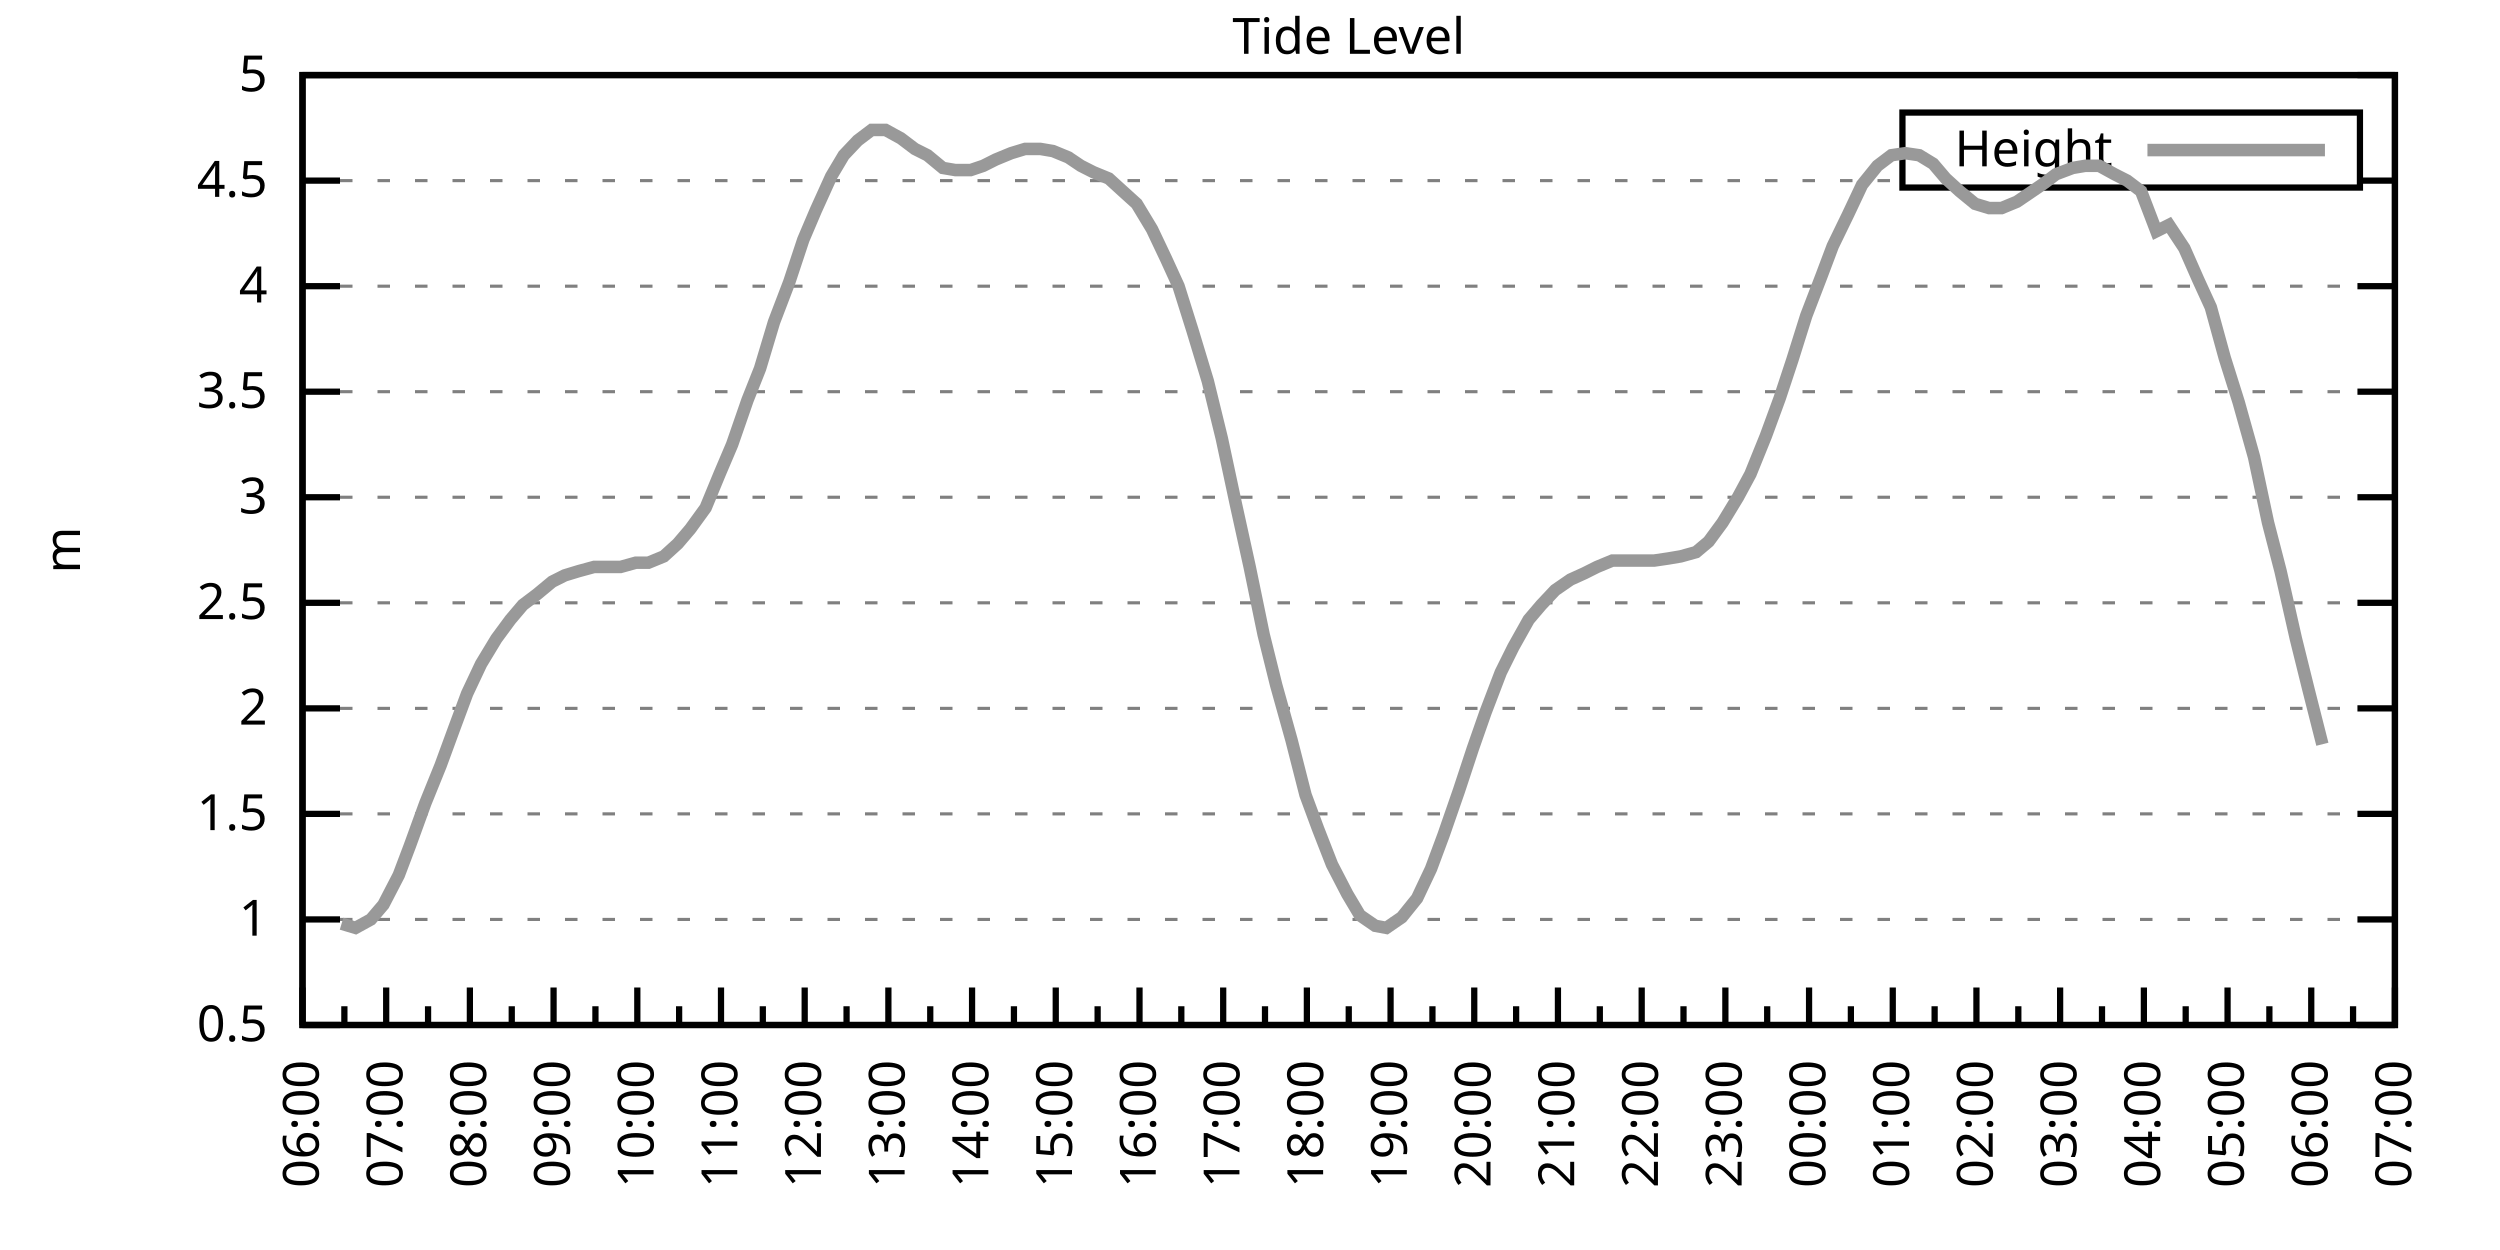
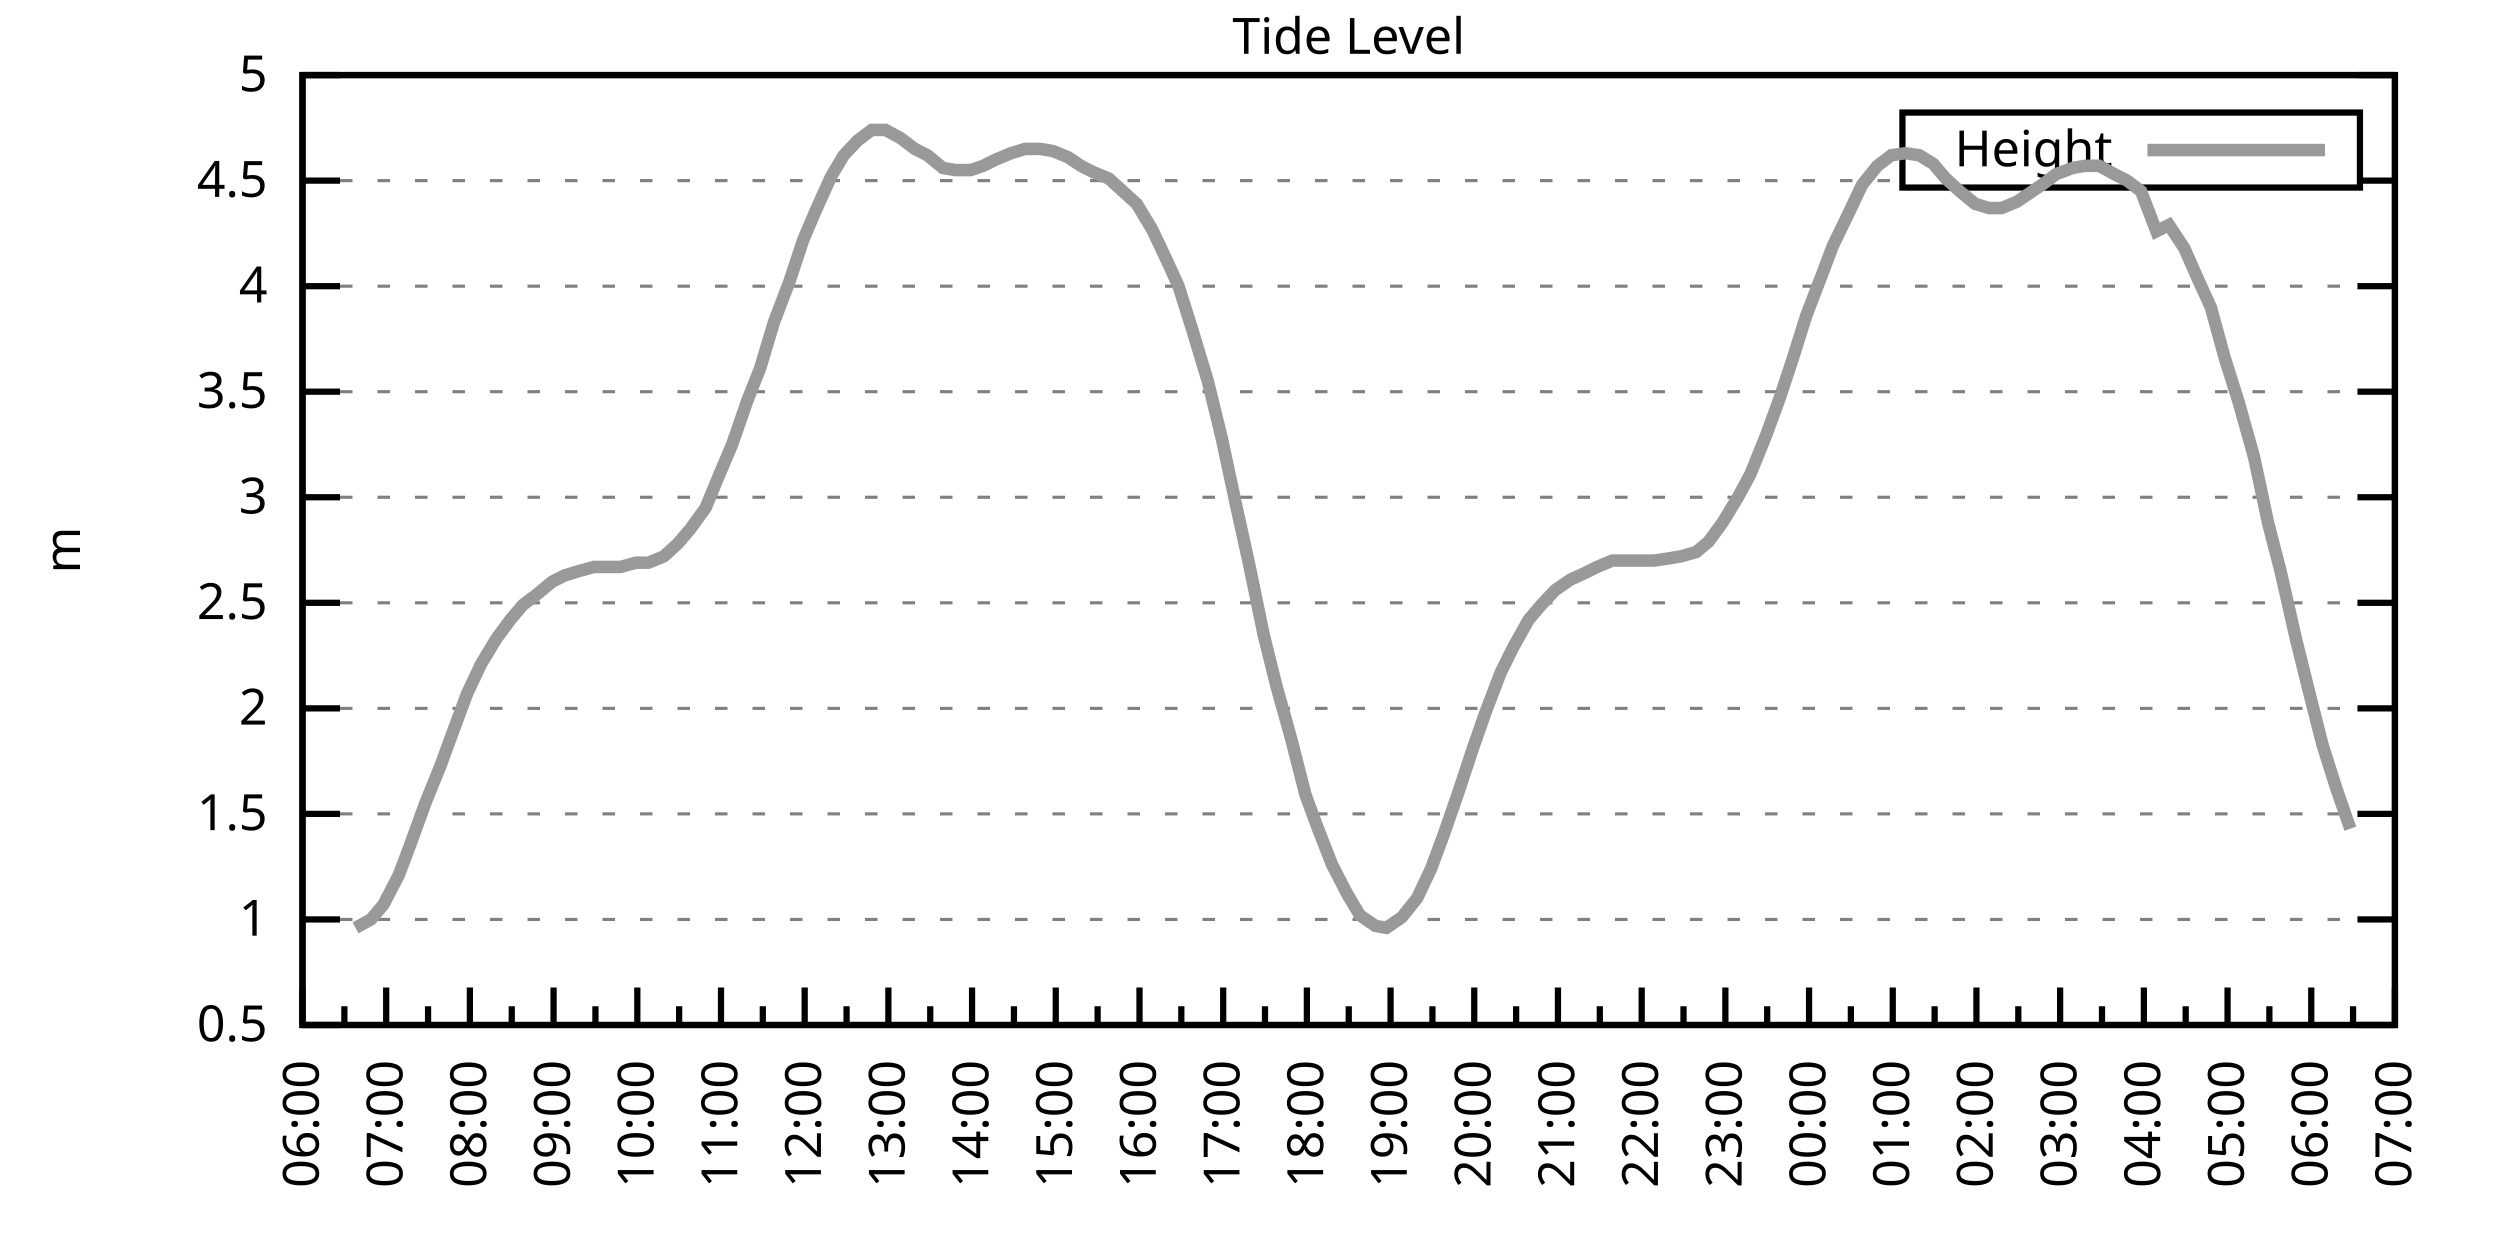
<svg xmlns="http://www.w3.org/2000/svg" xmlns:xlink="http://www.w3.org/1999/xlink" width="400" height="200" viewBox="0 0 400 200">
  <g id="gnuplot_canvas">
    <rect x="0" y="0" width="400" height="200" fill="none" />
    <defs>
      <circle id="gpDot" r="0.5" stroke-width="0.5" stroke="currentColor" />
      <path id="gpPt0" stroke-width="0.333" stroke="currentColor" d="M-1,0 h2 M0,-1 v2" />
      <path id="gpPt1" stroke-width="0.333" stroke="currentColor" d="M-1,-1 L1,1 M1,-1 L-1,1" />
      <path id="gpPt2" stroke-width="0.333" stroke="currentColor" d="M-1,0 L1,0 M0,-1 L0,1 M-1,-1 L1,1 M-1,1 L1,-1" />
      <rect id="gpPt3" stroke-width="0.333" stroke="currentColor" x="-1" y="-1" width="2" height="2" />
      <rect id="gpPt4" stroke-width="0.333" stroke="currentColor" fill="currentColor" x="-1" y="-1" width="2" height="2" />
      <circle id="gpPt5" stroke-width="0.333" stroke="currentColor" cx="0" cy="0" r="1" />
      <use xlink:href="#gpPt5" id="gpPt6" fill="currentColor" stroke="none" />
      <path id="gpPt7" stroke-width="0.333" stroke="currentColor" d="M0,-1.33 L-1.33,0.67 L1.33,0.67 z" />
      <use xlink:href="#gpPt7" id="gpPt8" fill="currentColor" stroke="none" />
      <use xlink:href="#gpPt7" id="gpPt9" stroke="currentColor" transform="rotate(180)" />
      <use xlink:href="#gpPt9" id="gpPt10" fill="currentColor" stroke="none" />
      <use xlink:href="#gpPt3" id="gpPt11" stroke="currentColor" transform="rotate(45)" />
      <use xlink:href="#gpPt11" id="gpPt12" fill="currentColor" stroke="none" />
      <path id="gpPt13" stroke-width="0.333" stroke="currentColor" d="M0,1.330 L1.265,0.411 L0.782,-1.067 L-0.782,-1.076 L-1.265,0.411 z" />
      <use xlink:href="#gpPt13" id="gpPt14" fill="currentColor" stroke="none" />
      <filter id="textbox" filterUnits="objectBoundingBox" x="0" y="0" height="1" width="1">
        <feFlood flood-color="white" flood-opacity="1" result="bgnd" />
        <feComposite in="SourceGraphic" in2="bgnd" operator="atop" />
      </filter>
      <filter id="greybox" filterUnits="objectBoundingBox" x="0" y="0" height="1" width="1">
        <feFlood flood-color="lightgrey" flood-opacity="1" result="grey" />
        <feComposite in="SourceGraphic" in2="grey" operator="atop" />
      </filter>
    </defs>
    <g fill="none" color="white" stroke="currentColor" stroke-width="1.00" stroke-linecap="butt" stroke-linejoin="miter">
</g>
    <g fill="none" color="black" stroke="currentColor" stroke-width="1.00" stroke-linecap="butt" stroke-linejoin="miter">
      <g stroke="none" shape-rendering="crispEdges">
        <polygon fill="rgb(255, 255, 255)" points="48.40,164.00 383.18,164.00 383.18,12.02 48.40,12.02 " />
      </g>
    </g>
    <g fill="none" color="black" stroke="currentColor" stroke-width="1.00" stroke-linecap="butt" stroke-linejoin="miter">
</g>
    <g fill="none" color="black" stroke="black" stroke-width="0.50" stroke-linecap="butt" stroke-linejoin="miter">
</g>
    <g fill="none" color="gray" stroke="currentColor" stroke-width="0.50" stroke-linecap="butt" stroke-linejoin="miter">
      <path stroke="gray" stroke-dasharray="2,4" class="gridline" d="M48.40,164.00 L383.19,164.00  " />
    </g>
    <g fill="none" color="gray" stroke="gray" stroke-width="1.00" stroke-linecap="butt" stroke-linejoin="miter">
</g>
    <g fill="none" color="black" stroke="currentColor" stroke-width="1.00" stroke-linecap="butt" stroke-linejoin="miter">
      <path stroke="black" d="M48.40,164.00 L54.40,164.00 M383.19,164.00 L377.19,164.00  " />
      <g transform="translate(42.80,166.60)" stroke="none" fill="black" font-family="Sans" font-size="8.00" text-anchor="end">
        <text>
          <tspan font-family="Sans"> 0.5</tspan>
        </text>
      </g>
    </g>
    <g fill="none" color="black" stroke="currentColor" stroke-width="1.00" stroke-linecap="butt" stroke-linejoin="miter">
</g>
    <g fill="none" color="black" stroke="black" stroke-width="0.50" stroke-linecap="butt" stroke-linejoin="miter">
</g>
    <g fill="none" color="gray" stroke="currentColor" stroke-width="0.50" stroke-linecap="butt" stroke-linejoin="miter">
      <path stroke="gray" stroke-dasharray="2,4" class="gridline" d="M48.40,147.11 L383.19,147.11  " />
    </g>
    <g fill="none" color="gray" stroke="gray" stroke-width="1.00" stroke-linecap="butt" stroke-linejoin="miter">
</g>
    <g fill="none" color="black" stroke="currentColor" stroke-width="1.00" stroke-linecap="butt" stroke-linejoin="miter">
      <path stroke="black" d="M48.40,147.11 L54.40,147.11 M383.19,147.11 L377.19,147.11  " />
      <g transform="translate(42.80,149.71)" stroke="none" fill="black" font-family="Sans" font-size="8.00" text-anchor="end">
        <text>
          <tspan font-family="Sans"> 1</tspan>
        </text>
      </g>
    </g>
    <g fill="none" color="black" stroke="currentColor" stroke-width="1.00" stroke-linecap="butt" stroke-linejoin="miter">
</g>
    <g fill="none" color="black" stroke="black" stroke-width="0.50" stroke-linecap="butt" stroke-linejoin="miter">
</g>
    <g fill="none" color="gray" stroke="currentColor" stroke-width="0.50" stroke-linecap="butt" stroke-linejoin="miter">
      <path stroke="gray" stroke-dasharray="2,4" class="gridline" d="M48.40,130.22 L383.19,130.22  " />
    </g>
    <g fill="none" color="gray" stroke="gray" stroke-width="1.00" stroke-linecap="butt" stroke-linejoin="miter">
</g>
    <g fill="none" color="black" stroke="currentColor" stroke-width="1.00" stroke-linecap="butt" stroke-linejoin="miter">
      <path stroke="black" d="M48.40,130.22 L54.40,130.22 M383.19,130.22 L377.19,130.22  " />
      <g transform="translate(42.80,132.82)" stroke="none" fill="black" font-family="Sans" font-size="8.00" text-anchor="end">
        <text>
          <tspan font-family="Sans"> 1.5</tspan>
        </text>
      </g>
    </g>
    <g fill="none" color="black" stroke="currentColor" stroke-width="1.00" stroke-linecap="butt" stroke-linejoin="miter">
</g>
    <g fill="none" color="black" stroke="black" stroke-width="0.50" stroke-linecap="butt" stroke-linejoin="miter">
</g>
    <g fill="none" color="gray" stroke="currentColor" stroke-width="0.50" stroke-linecap="butt" stroke-linejoin="miter">
      <path stroke="gray" stroke-dasharray="2,4" class="gridline" d="M48.40,113.34 L383.19,113.34  " />
    </g>
    <g fill="none" color="gray" stroke="gray" stroke-width="1.00" stroke-linecap="butt" stroke-linejoin="miter">
</g>
    <g fill="none" color="black" stroke="currentColor" stroke-width="1.00" stroke-linecap="butt" stroke-linejoin="miter">
      <path stroke="black" d="M48.40,113.34 L54.40,113.34 M383.19,113.34 L377.19,113.34  " />
      <g transform="translate(42.80,115.94)" stroke="none" fill="black" font-family="Sans" font-size="8.00" text-anchor="end">
        <text>
          <tspan font-family="Sans"> 2</tspan>
        </text>
      </g>
    </g>
    <g fill="none" color="black" stroke="currentColor" stroke-width="1.00" stroke-linecap="butt" stroke-linejoin="miter">
</g>
    <g fill="none" color="black" stroke="black" stroke-width="0.50" stroke-linecap="butt" stroke-linejoin="miter">
</g>
    <g fill="none" color="gray" stroke="currentColor" stroke-width="0.50" stroke-linecap="butt" stroke-linejoin="miter">
      <path stroke="gray" stroke-dasharray="2,4" class="gridline" d="M48.40,96.45 L383.19,96.45  " />
    </g>
    <g fill="none" color="gray" stroke="gray" stroke-width="1.00" stroke-linecap="butt" stroke-linejoin="miter">
</g>
    <g fill="none" color="black" stroke="currentColor" stroke-width="1.00" stroke-linecap="butt" stroke-linejoin="miter">
      <path stroke="black" d="M48.40,96.45 L54.40,96.45 M383.19,96.45 L377.19,96.45  " />
      <g transform="translate(42.80,99.05)" stroke="none" fill="black" font-family="Sans" font-size="8.00" text-anchor="end">
        <text>
          <tspan font-family="Sans"> 2.5</tspan>
        </text>
      </g>
    </g>
    <g fill="none" color="black" stroke="currentColor" stroke-width="1.00" stroke-linecap="butt" stroke-linejoin="miter">
</g>
    <g fill="none" color="black" stroke="black" stroke-width="0.50" stroke-linecap="butt" stroke-linejoin="miter">
</g>
    <g fill="none" color="gray" stroke="currentColor" stroke-width="0.50" stroke-linecap="butt" stroke-linejoin="miter">
      <path stroke="gray" stroke-dasharray="2,4" class="gridline" d="M48.40,79.56 L383.19,79.56  " />
    </g>
    <g fill="none" color="gray" stroke="gray" stroke-width="1.00" stroke-linecap="butt" stroke-linejoin="miter">
</g>
    <g fill="none" color="black" stroke="currentColor" stroke-width="1.00" stroke-linecap="butt" stroke-linejoin="miter">
      <path stroke="black" d="M48.40,79.56 L54.40,79.56 M383.19,79.56 L377.19,79.56  " />
      <g transform="translate(42.80,82.16)" stroke="none" fill="black" font-family="Sans" font-size="8.00" text-anchor="end">
        <text>
          <tspan font-family="Sans"> 3</tspan>
        </text>
      </g>
    </g>
    <g fill="none" color="black" stroke="currentColor" stroke-width="1.00" stroke-linecap="butt" stroke-linejoin="miter">
</g>
    <g fill="none" color="black" stroke="black" stroke-width="0.50" stroke-linecap="butt" stroke-linejoin="miter">
</g>
    <g fill="none" color="gray" stroke="currentColor" stroke-width="0.50" stroke-linecap="butt" stroke-linejoin="miter">
      <path stroke="gray" stroke-dasharray="2,4" class="gridline" d="M48.40,62.67 L383.19,62.67  " />
    </g>
    <g fill="none" color="gray" stroke="gray" stroke-width="1.00" stroke-linecap="butt" stroke-linejoin="miter">
</g>
    <g fill="none" color="black" stroke="currentColor" stroke-width="1.00" stroke-linecap="butt" stroke-linejoin="miter">
      <path stroke="black" d="M48.40,62.67 L54.40,62.67 M383.19,62.67 L377.19,62.67  " />
      <g transform="translate(42.80,65.27)" stroke="none" fill="black" font-family="Sans" font-size="8.00" text-anchor="end">
        <text>
          <tspan font-family="Sans"> 3.5</tspan>
        </text>
      </g>
    </g>
    <g fill="none" color="black" stroke="currentColor" stroke-width="1.00" stroke-linecap="butt" stroke-linejoin="miter">
</g>
    <g fill="none" color="black" stroke="black" stroke-width="0.50" stroke-linecap="butt" stroke-linejoin="miter">
</g>
    <g fill="none" color="gray" stroke="currentColor" stroke-width="0.50" stroke-linecap="butt" stroke-linejoin="miter">
      <path stroke="gray" stroke-dasharray="2,4" class="gridline" d="M48.40,45.79 L383.19,45.79  " />
    </g>
    <g fill="none" color="gray" stroke="gray" stroke-width="1.00" stroke-linecap="butt" stroke-linejoin="miter">
</g>
    <g fill="none" color="black" stroke="currentColor" stroke-width="1.00" stroke-linecap="butt" stroke-linejoin="miter">
      <path stroke="black" d="M48.40,45.79 L54.40,45.79 M383.19,45.79 L377.19,45.79  " />
      <g transform="translate(42.80,48.39)" stroke="none" fill="black" font-family="Sans" font-size="8.00" text-anchor="end">
        <text>
          <tspan font-family="Sans"> 4</tspan>
        </text>
      </g>
    </g>
    <g fill="none" color="black" stroke="currentColor" stroke-width="1.00" stroke-linecap="butt" stroke-linejoin="miter">
</g>
    <g fill="none" color="black" stroke="black" stroke-width="0.50" stroke-linecap="butt" stroke-linejoin="miter">
</g>
    <g fill="none" color="gray" stroke="currentColor" stroke-width="0.50" stroke-linecap="butt" stroke-linejoin="miter">
      <path stroke="gray" stroke-dasharray="2,4" class="gridline" d="M48.40,28.90 L304.39,28.90 M377.59,28.90 L383.19,28.90  " />
    </g>
    <g fill="none" color="gray" stroke="gray" stroke-width="1.00" stroke-linecap="butt" stroke-linejoin="miter">
</g>
    <g fill="none" color="black" stroke="currentColor" stroke-width="1.00" stroke-linecap="butt" stroke-linejoin="miter">
      <path stroke="black" d="M48.40,28.90 L54.40,28.90 M383.19,28.90 L377.19,28.90  " />
      <g transform="translate(42.80,31.50)" stroke="none" fill="black" font-family="Sans" font-size="8.00" text-anchor="end">
        <text>
          <tspan font-family="Sans"> 4.5</tspan>
        </text>
      </g>
    </g>
    <g fill="none" color="black" stroke="currentColor" stroke-width="1.00" stroke-linecap="butt" stroke-linejoin="miter">
</g>
    <g fill="none" color="black" stroke="black" stroke-width="0.50" stroke-linecap="butt" stroke-linejoin="miter">
</g>
    <g fill="none" color="gray" stroke="currentColor" stroke-width="0.50" stroke-linecap="butt" stroke-linejoin="miter">
      <path stroke="gray" stroke-dasharray="2,4" class="gridline" d="M48.40,12.01 L383.19,12.01  " />
    </g>
    <g fill="none" color="gray" stroke="gray" stroke-width="1.00" stroke-linecap="butt" stroke-linejoin="miter">
</g>
    <g fill="none" color="black" stroke="currentColor" stroke-width="1.00" stroke-linecap="butt" stroke-linejoin="miter">
      <path stroke="black" d="M48.40,12.01 L54.40,12.01 M383.19,12.01 L377.19,12.01  " />
      <g transform="translate(42.80,14.61)" stroke="none" fill="black" font-family="Sans" font-size="8.00" text-anchor="end">
        <text>
          <tspan font-family="Sans"> 5</tspan>
        </text>
      </g>
    </g>
    <g fill="none" color="black" stroke="currentColor" stroke-width="1.00" stroke-linecap="butt" stroke-linejoin="miter">
      <path stroke="black" d="M48.40,164.00 L48.40,158.00  " />
      <g transform="translate(51.00,169.60) rotate(270)" stroke="none" fill="black" font-family="Sans" font-size="8.00" text-anchor="end">
        <text>
          <tspan font-family="Sans">06:00</tspan>
        </text>
      </g>
    </g>
    <g fill="none" color="black" stroke="currentColor" stroke-width="1.00" stroke-linecap="butt" stroke-linejoin="miter">
      <path stroke="black" d="M55.10,164.00 L55.10,161.00 M61.79,164.00 L61.79,158.00  " />
      <g transform="translate(64.39,169.60) rotate(270)" stroke="none" fill="black" font-family="Sans" font-size="8.00" text-anchor="end">
        <text>
          <tspan font-family="Sans">07:00</tspan>
        </text>
      </g>
    </g>
    <g fill="none" color="black" stroke="currentColor" stroke-width="1.00" stroke-linecap="butt" stroke-linejoin="miter">
      <path stroke="black" d="M68.49,164.00 L68.49,161.00 M75.18,164.00 L75.18,158.00  " />
      <g transform="translate(77.78,169.60) rotate(270)" stroke="none" fill="black" font-family="Sans" font-size="8.00" text-anchor="end">
        <text>
          <tspan font-family="Sans">08:00</tspan>
        </text>
      </g>
    </g>
    <g fill="none" color="black" stroke="currentColor" stroke-width="1.00" stroke-linecap="butt" stroke-linejoin="miter">
      <path stroke="black" d="M81.88,164.00 L81.88,161.00 M88.57,164.00 L88.57,158.00  " />
      <g transform="translate(91.17,169.60) rotate(270)" stroke="none" fill="black" font-family="Sans" font-size="8.00" text-anchor="end">
        <text>
          <tspan font-family="Sans">09:00</tspan>
        </text>
      </g>
    </g>
    <g fill="none" color="black" stroke="currentColor" stroke-width="1.00" stroke-linecap="butt" stroke-linejoin="miter">
      <path stroke="black" d="M95.27,164.00 L95.27,161.00 M101.97,164.00 L101.97,158.00  " />
      <g transform="translate(104.57,169.60) rotate(270)" stroke="none" fill="black" font-family="Sans" font-size="8.00" text-anchor="end">
        <text>
          <tspan font-family="Sans">10:00</tspan>
        </text>
      </g>
    </g>
    <g fill="none" color="black" stroke="currentColor" stroke-width="1.00" stroke-linecap="butt" stroke-linejoin="miter">
      <path stroke="black" d="M108.66,164.00 L108.66,161.00 M115.36,164.00 L115.36,158.00  " />
      <g transform="translate(117.96,169.60) rotate(270)" stroke="none" fill="black" font-family="Sans" font-size="8.00" text-anchor="end">
        <text>
          <tspan font-family="Sans">11:00</tspan>
        </text>
      </g>
    </g>
    <g fill="none" color="black" stroke="currentColor" stroke-width="1.00" stroke-linecap="butt" stroke-linejoin="miter">
      <path stroke="black" d="M122.05,164.00 L122.05,161.00 M128.75,164.00 L128.75,158.00  " />
      <g transform="translate(131.35,169.60) rotate(270)" stroke="none" fill="black" font-family="Sans" font-size="8.00" text-anchor="end">
        <text>
          <tspan font-family="Sans">12:00</tspan>
        </text>
      </g>
    </g>
    <g fill="none" color="black" stroke="currentColor" stroke-width="1.00" stroke-linecap="butt" stroke-linejoin="miter">
      <path stroke="black" d="M135.45,164.00 L135.45,161.00 M142.14,164.00 L142.14,158.00  " />
      <g transform="translate(144.74,169.60) rotate(270)" stroke="none" fill="black" font-family="Sans" font-size="8.00" text-anchor="end">
        <text>
          <tspan font-family="Sans">13:00</tspan>
        </text>
      </g>
    </g>
    <g fill="none" color="black" stroke="currentColor" stroke-width="1.00" stroke-linecap="butt" stroke-linejoin="miter">
      <path stroke="black" d="M148.84,164.00 L148.84,161.00 M155.53,164.00 L155.53,158.00  " />
      <g transform="translate(158.13,169.60) rotate(270)" stroke="none" fill="black" font-family="Sans" font-size="8.00" text-anchor="end">
        <text>
          <tspan font-family="Sans">14:00</tspan>
        </text>
      </g>
    </g>
    <g fill="none" color="black" stroke="currentColor" stroke-width="1.00" stroke-linecap="butt" stroke-linejoin="miter">
      <path stroke="black" d="M162.23,164.00 L162.23,161.00 M168.92,164.00 L168.92,158.00  " />
      <g transform="translate(171.52,169.60) rotate(270)" stroke="none" fill="black" font-family="Sans" font-size="8.00" text-anchor="end">
        <text>
          <tspan font-family="Sans">15:00</tspan>
        </text>
      </g>
    </g>
    <g fill="none" color="black" stroke="currentColor" stroke-width="1.00" stroke-linecap="butt" stroke-linejoin="miter">
      <path stroke="black" d="M175.62,164.00 L175.62,161.00 M182.32,164.00 L182.32,158.00  " />
      <g transform="translate(184.92,169.60) rotate(270)" stroke="none" fill="black" font-family="Sans" font-size="8.00" text-anchor="end">
        <text>
          <tspan font-family="Sans">16:00</tspan>
        </text>
      </g>
    </g>
    <g fill="none" color="black" stroke="currentColor" stroke-width="1.00" stroke-linecap="butt" stroke-linejoin="miter">
      <path stroke="black" d="M189.01,164.00 L189.01,161.00 M195.71,164.00 L195.71,158.00  " />
      <g transform="translate(198.31,169.60) rotate(270)" stroke="none" fill="black" font-family="Sans" font-size="8.00" text-anchor="end">
        <text>
          <tspan font-family="Sans">17:00</tspan>
        </text>
      </g>
    </g>
    <g fill="none" color="black" stroke="currentColor" stroke-width="1.00" stroke-linecap="butt" stroke-linejoin="miter">
      <path stroke="black" d="M202.40,164.00 L202.40,161.00 M209.10,164.00 L209.10,158.00  " />
      <g transform="translate(211.70,169.60) rotate(270)" stroke="none" fill="black" font-family="Sans" font-size="8.00" text-anchor="end">
        <text>
          <tspan font-family="Sans">18:00</tspan>
        </text>
      </g>
    </g>
    <g fill="none" color="black" stroke="currentColor" stroke-width="1.00" stroke-linecap="butt" stroke-linejoin="miter">
      <path stroke="black" d="M215.80,164.00 L215.80,161.00 M222.49,164.00 L222.49,158.00  " />
      <g transform="translate(225.09,169.60) rotate(270)" stroke="none" fill="black" font-family="Sans" font-size="8.00" text-anchor="end">
        <text>
          <tspan font-family="Sans">19:00</tspan>
        </text>
      </g>
    </g>
    <g fill="none" color="black" stroke="currentColor" stroke-width="1.00" stroke-linecap="butt" stroke-linejoin="miter">
      <path stroke="black" d="M229.19,164.00 L229.19,161.00 M235.88,164.00 L235.88,158.00  " />
      <g transform="translate(238.48,169.60) rotate(270)" stroke="none" fill="black" font-family="Sans" font-size="8.00" text-anchor="end">
        <text>
          <tspan font-family="Sans">20:00</tspan>
        </text>
      </g>
    </g>
    <g fill="none" color="black" stroke="currentColor" stroke-width="1.00" stroke-linecap="butt" stroke-linejoin="miter">
      <path stroke="black" d="M242.58,164.00 L242.58,161.00 M249.27,164.00 L249.27,158.00  " />
      <g transform="translate(251.87,169.60) rotate(270)" stroke="none" fill="black" font-family="Sans" font-size="8.00" text-anchor="end">
        <text>
          <tspan font-family="Sans">21:00</tspan>
        </text>
      </g>
    </g>
    <g fill="none" color="black" stroke="currentColor" stroke-width="1.00" stroke-linecap="butt" stroke-linejoin="miter">
      <path stroke="black" d="M255.97,164.00 L255.97,161.00 M262.67,164.00 L262.67,158.00  " />
      <g transform="translate(265.27,169.60) rotate(270)" stroke="none" fill="black" font-family="Sans" font-size="8.00" text-anchor="end">
        <text>
          <tspan font-family="Sans">22:00</tspan>
        </text>
      </g>
    </g>
    <g fill="none" color="black" stroke="currentColor" stroke-width="1.00" stroke-linecap="butt" stroke-linejoin="miter">
      <path stroke="black" d="M269.36,164.00 L269.36,161.00 M276.06,164.00 L276.06,158.00  " />
      <g transform="translate(278.66,169.60) rotate(270)" stroke="none" fill="black" font-family="Sans" font-size="8.00" text-anchor="end">
        <text>
          <tspan font-family="Sans">23:00</tspan>
        </text>
      </g>
    </g>
    <g fill="none" color="black" stroke="currentColor" stroke-width="1.00" stroke-linecap="butt" stroke-linejoin="miter">
      <path stroke="black" d="M282.75,164.00 L282.75,161.00 M289.45,164.00 L289.45,158.00  " />
      <g transform="translate(292.05,169.60) rotate(270)" stroke="none" fill="black" font-family="Sans" font-size="8.00" text-anchor="end">
        <text>
          <tspan font-family="Sans">00:00</tspan>
        </text>
      </g>
    </g>
    <g fill="none" color="black" stroke="currentColor" stroke-width="1.00" stroke-linecap="butt" stroke-linejoin="miter">
      <path stroke="black" d="M296.14,164.00 L296.14,161.00 M302.84,164.00 L302.84,158.00  " />
      <g transform="translate(305.44,169.60) rotate(270)" stroke="none" fill="black" font-family="Sans" font-size="8.00" text-anchor="end">
        <text>
          <tspan font-family="Sans">01:00</tspan>
        </text>
      </g>
    </g>
    <g fill="none" color="black" stroke="currentColor" stroke-width="1.00" stroke-linecap="butt" stroke-linejoin="miter">
      <path stroke="black" d="M309.54,164.00 L309.54,161.00 M316.23,164.00 L316.23,158.00  " />
      <g transform="translate(318.83,169.60) rotate(270)" stroke="none" fill="black" font-family="Sans" font-size="8.00" text-anchor="end">
        <text>
          <tspan font-family="Sans">02:00</tspan>
        </text>
      </g>
    </g>
    <g fill="none" color="black" stroke="currentColor" stroke-width="1.00" stroke-linecap="butt" stroke-linejoin="miter">
      <path stroke="black" d="M322.93,164.00 L322.93,161.00 M329.62,164.00 L329.62,158.00  " />
      <g transform="translate(332.22,169.60) rotate(270)" stroke="none" fill="black" font-family="Sans" font-size="8.00" text-anchor="end">
        <text>
          <tspan font-family="Sans">03:00</tspan>
        </text>
      </g>
    </g>
    <g fill="none" color="black" stroke="currentColor" stroke-width="1.00" stroke-linecap="butt" stroke-linejoin="miter">
      <path stroke="black" d="M336.32,164.00 L336.32,161.00 M343.02,164.00 L343.02,158.00  " />
      <g transform="translate(345.62,169.60) rotate(270)" stroke="none" fill="black" font-family="Sans" font-size="8.00" text-anchor="end">
        <text>
          <tspan font-family="Sans">04:00</tspan>
        </text>
      </g>
    </g>
    <g fill="none" color="black" stroke="currentColor" stroke-width="1.00" stroke-linecap="butt" stroke-linejoin="miter">
      <path stroke="black" d="M349.71,164.00 L349.71,161.00 M356.41,164.00 L356.41,158.00  " />
      <g transform="translate(359.01,169.60) rotate(270)" stroke="none" fill="black" font-family="Sans" font-size="8.00" text-anchor="end">
        <text>
          <tspan font-family="Sans">05:00</tspan>
        </text>
      </g>
    </g>
    <g fill="none" color="black" stroke="currentColor" stroke-width="1.00" stroke-linecap="butt" stroke-linejoin="miter">
      <path stroke="black" d="M363.10,164.00 L363.10,161.00 M369.80,164.00 L369.80,158.00  " />
      <g transform="translate(372.40,169.60) rotate(270)" stroke="none" fill="black" font-family="Sans" font-size="8.00" text-anchor="end">
        <text>
          <tspan font-family="Sans">06:00</tspan>
        </text>
      </g>
    </g>
    <g fill="none" color="black" stroke="currentColor" stroke-width="1.00" stroke-linecap="butt" stroke-linejoin="miter">
      <path stroke="black" d="M376.49,164.00 L376.49,161.00 M383.19,164.00 L383.19,158.00  " />
      <g transform="translate(385.79,169.60) rotate(270)" stroke="none" fill="black" font-family="Sans" font-size="8.00" text-anchor="end">
        <text>
          <tspan font-family="Sans">07:00</tspan>
        </text>
      </g>
    </g>
    <g fill="none" color="black" stroke="currentColor" stroke-width="1.00" stroke-linecap="butt" stroke-linejoin="miter">
</g>
    <g fill="none" color="black" stroke="currentColor" stroke-width="1.00" stroke-linecap="butt" stroke-linejoin="miter">
      <path stroke="black" d="M48.40,12.01 L48.40,164.00 L383.19,164.00 L383.19,12.01 L48.40,12.01 Z  " />
    </g>
    <g fill="none" color="black" stroke="currentColor" stroke-width="1.00" stroke-linecap="butt" stroke-linejoin="miter">
      <g transform="translate(12.80,88.01) rotate(270)" stroke="none" fill="black" font-family="Sans" font-size="8.00" text-anchor="middle">
        <text>
          <tspan font-family="Sans">m</tspan>
        </text>
      </g>
    </g>
    <g fill="none" color="black" stroke="currentColor" stroke-width="1.00" stroke-linecap="butt" stroke-linejoin="miter">
</g>
    <g fill="none" color="black" stroke="currentColor" stroke-width="1.00" stroke-linecap="butt" stroke-linejoin="miter">
      <path stroke="black" d="M304.39,30.01 L304.39,18.01 L377.59,18.01 L377.59,30.01 L304.39,30.01 Z  " />
    </g>
    <g id="Tide_level_plot_1">
      <g fill="none" color="white" stroke="black" stroke-width="2.00" stroke-linecap="butt" stroke-linejoin="miter">
</g>
      <g fill="none" color="black" stroke="currentColor" stroke-width="2.00" stroke-linecap="butt" stroke-linejoin="miter">
        <g transform="translate(337.99,26.61)" stroke="none" fill="black" font-family="Sans" font-size="8.00" text-anchor="end">
          <text>
            <tspan font-family="Sans">Height</tspan>
          </text>
        </g>
      </g>
      <g fill="none" color="black" stroke="currentColor" stroke-width="2.00" stroke-linecap="butt" stroke-linejoin="miter">
-         <path stroke="rgb(153, 153, 153)" d="M343.59,24.01 L371.99,24.01 M54.65,147.79 L56.88,148.46 L59.34,147.11 L61.35,144.75 L63.80,140.02 L65.59,135.29   L68.04,128.54 L70.50,122.46 L72.73,116.38 L74.74,110.97 L76.97,106.24 L79.42,102.19 L81.66,99.15 L83.66,96.79   L85.90,95.10 L88.35,93.07 L90.36,92.06 L92.59,91.38 L95.05,90.71 L97.06,90.71 L99.29,90.71 L101.74,90.03   L103.75,90.03 L106.21,89.02 L108.44,86.99 L110.45,84.63 L112.90,81.25 L115.13,75.85 L117.14,71.12 L119.60,64.02   L121.61,58.96 L123.84,51.53 L126.29,45.11 L128.53,38.35 L130.54,33.63 L132.99,28.22 L135.00,24.84 L137.23,22.48   L139.46,20.79 L141.69,20.79 L144.15,22.14 L146.38,23.83 L148.39,24.84 L150.85,26.87 L152.85,27.21 L155.31,27.21   L157.32,26.53 L159.33,25.52 L161.78,24.51 L164.01,23.83 L166.47,23.83 L168.48,24.17 L170.93,25.18 L172.94,26.53   L174.95,27.55 L177.41,28.56 L179.64,30.59 L181.87,32.61 L184.32,36.67 L186.56,41.39 L188.57,45.79 L190.80,52.88   L193.25,60.98 L195.48,70.10 L197.72,80.57 L199.95,90.71 L202.18,101.52 L204.19,109.62 L206.64,118.40 L208.88,127.18   L210.88,132.59 L213.12,138.33 L215.57,143.06 L217.58,146.44 L220.04,148.13 L221.82,148.46 L224.28,146.77 L226.73,143.73   L228.96,139.01 L230.97,133.60 L233.43,126.51 L235.66,119.75 L237.67,114.01 L240.12,107.59 L242.13,103.54 L244.59,99.15   L246.60,96.79 L248.83,94.42 L251.28,92.73 L253.51,91.72 L255.52,90.71 L257.98,89.69 L260.21,89.69 L262.00,89.69   L264.67,89.69 L266.91,89.36 L268.92,89.02 L271.37,88.34 L273.38,86.65 L275.61,83.61 L278.07,79.56 L280.07,75.85   L282.53,69.77 L284.76,63.69 L286.77,57.61 L289.00,50.51 L291.46,44.10 L293.24,39.37 L295.70,34.30 L297.93,29.57   L300.39,26.53 L302.62,24.84 L304.85,24.51 L307.08,24.84 L309.31,26.20 L311.32,28.56 L313.55,30.59 L316.01,32.61   L318.24,33.29 L320.25,33.29 L322.70,32.28 L324.71,30.92 L327.17,29.24 L328.95,27.88 L331.63,26.87 L333.64,26.53   L335.87,26.53 L338.33,27.88 L340.34,28.90 L342.57,30.59 L345.02,37.00 L347.03,35.99 L349.49,39.71 L351.72,44.77   L353.73,49.16 L355.96,57.27 L358.19,64.36 L360.65,73.14 L362.88,83.61 L364.89,91.38 L367.34,102.19 L369.35,110.30   L371.58,119.08  " />
+         <path stroke="rgb(153, 153, 153)" d="M343.59,24.01 L371.99,24.01 M56.88,148.46 L59.34,147.11 L61.35,144.75 L63.80,140.02 L65.59,135.29 L68.04,128.54   L70.50,122.46 L72.73,116.38 L74.74,110.97 L76.97,106.24 L79.42,102.19 L81.66,99.15 L83.66,96.79 L85.90,95.10   L88.35,93.07 L90.36,92.06 L92.59,91.38 L95.05,90.71 L97.06,90.71 L99.29,90.71 L101.74,90.03 L103.75,90.03   L106.21,89.02 L108.44,86.99 L110.45,84.63 L112.90,81.25 L115.13,75.85 L117.14,71.12 L119.60,64.02 L121.61,58.96   L123.84,51.53 L126.29,45.11 L128.53,38.35 L130.54,33.63 L132.99,28.22 L135.00,24.84 L137.23,22.48 L139.46,20.79   L141.69,20.79 L144.15,22.14 L146.38,23.83 L148.39,24.84 L150.85,26.87 L152.85,27.21 L155.31,27.21 L157.32,26.53   L159.33,25.52 L161.78,24.51 L164.01,23.83 L166.47,23.83 L168.48,24.17 L170.93,25.18 L172.94,26.53 L174.95,27.55   L177.41,28.56 L179.64,30.59 L181.87,32.61 L184.32,36.67 L186.56,41.39 L188.57,45.79 L190.80,52.88 L193.25,60.98   L195.48,70.10 L197.72,80.57 L199.95,90.71 L202.18,101.52 L204.19,109.62 L206.64,118.40 L208.88,127.18 L210.88,132.59   L213.12,138.33 L215.57,143.06 L217.58,146.44 L220.04,148.13 L221.82,148.46 L224.28,146.77 L226.73,143.73 L228.96,139.01   L230.97,133.60 L233.43,126.51 L235.66,119.75 L237.67,114.01 L240.12,107.59 L242.13,103.54 L244.59,99.15 L246.60,96.79   L248.83,94.42 L251.28,92.73 L253.51,91.72 L255.52,90.71 L257.98,89.69 L260.21,89.69 L262.00,89.69 L264.67,89.69   L266.91,89.36 L268.92,89.02 L271.37,88.34 L273.38,86.65 L275.61,83.61 L278.07,79.56 L280.07,75.85 L282.53,69.77   L284.76,63.69 L286.77,57.61 L289.00,50.51 L291.46,44.10 L293.24,39.37 L295.70,34.30 L297.93,29.57 L300.39,26.53   L302.62,24.84 L304.85,24.51 L307.08,24.84 L309.31,26.20 L311.32,28.56 L313.55,30.59 L316.01,32.61 L318.24,33.29   L320.25,33.29 L322.70,32.28 L324.71,30.92 L327.17,29.24 L328.95,27.88 L331.63,26.87 L333.64,26.53 L335.87,26.53   L338.33,27.88 L340.34,28.90 L342.57,30.59 L345.02,37.00 L347.03,35.99 L349.49,39.71 L351.72,44.77 L353.73,49.16   L355.96,57.27 L358.19,64.36 L360.65,73.14 L362.88,83.61 L364.89,91.38 L367.34,102.19 L369.35,110.30 L371.58,119.08   L373.82,126.17 L376.05,132.59  " />
      </g>
    </g>
    <g fill="none" color="black" stroke="currentColor" stroke-width="2.00" stroke-linecap="butt" stroke-linejoin="miter">
</g>
    <g fill="none" color="black" stroke="black" stroke-width="1.00" stroke-linecap="butt" stroke-linejoin="miter">
</g>
    <g fill="none" color="black" stroke="currentColor" stroke-width="1.00" stroke-linecap="butt" stroke-linejoin="miter">
      <path stroke="black" d="M48.40,12.01 L48.40,164.00 L383.19,164.00 L383.19,12.01 L48.40,12.01 Z  " />
    </g>
    <g fill="none" color="black" stroke="currentColor" stroke-width="1.00" stroke-linecap="butt" stroke-linejoin="miter">
      <g transform="translate(215.79,8.61)" stroke="none" fill="black" font-family="Sans" font-size="8.00" text-anchor="middle">
        <text>
          <tspan font-family="Sans">Tide Level</tspan>
        </text>
      </g>
    </g>
    <g fill="none" color="black" stroke="currentColor" stroke-width="1.00" stroke-linecap="butt" stroke-linejoin="miter">
</g>
  </g>
</svg>
